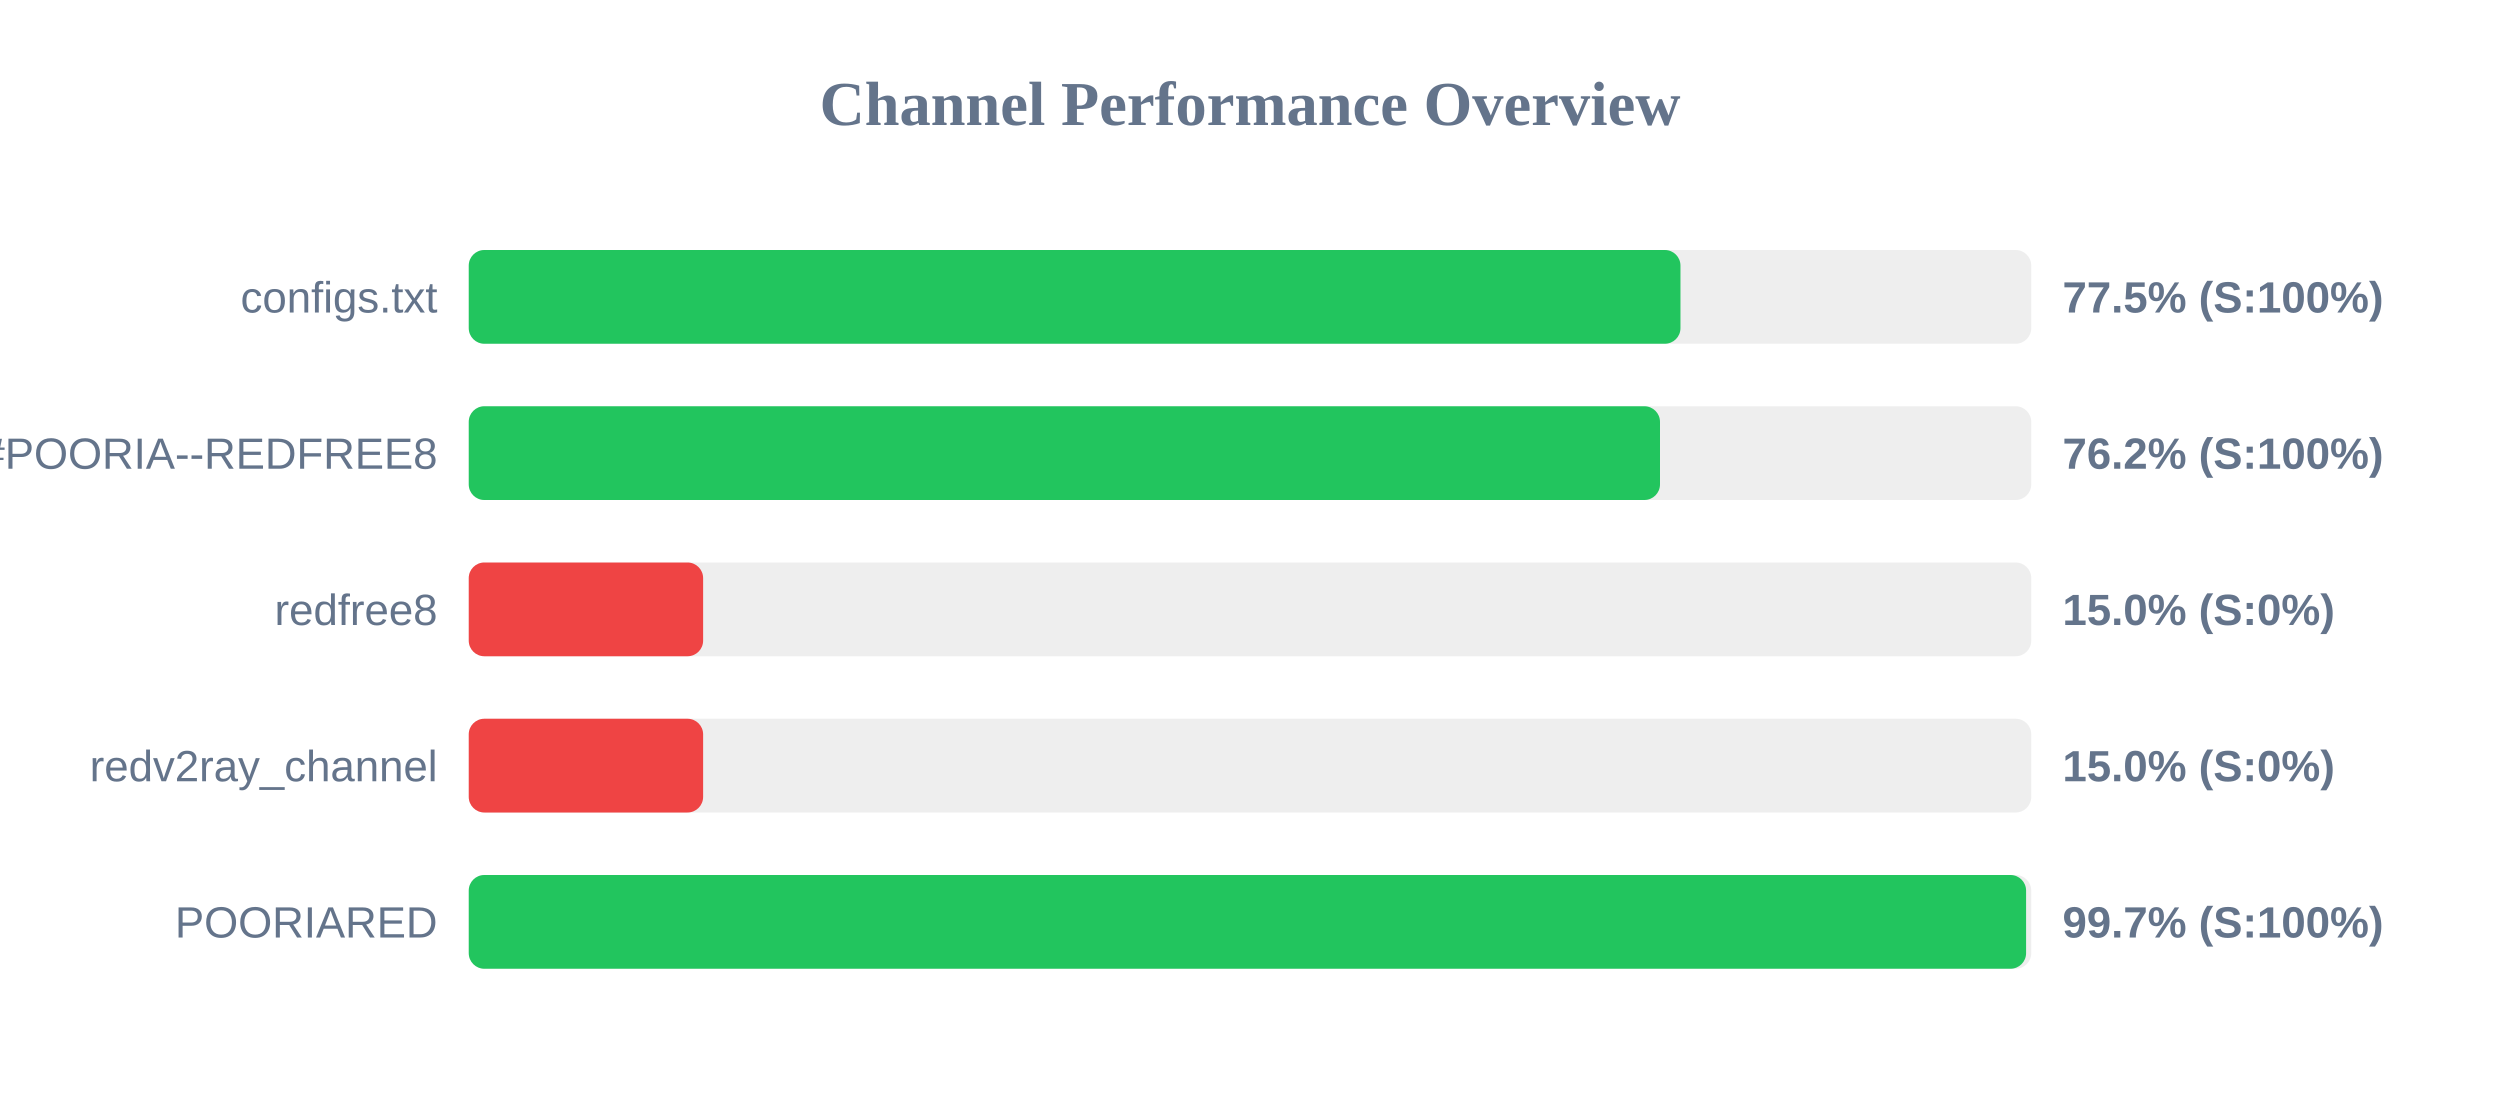
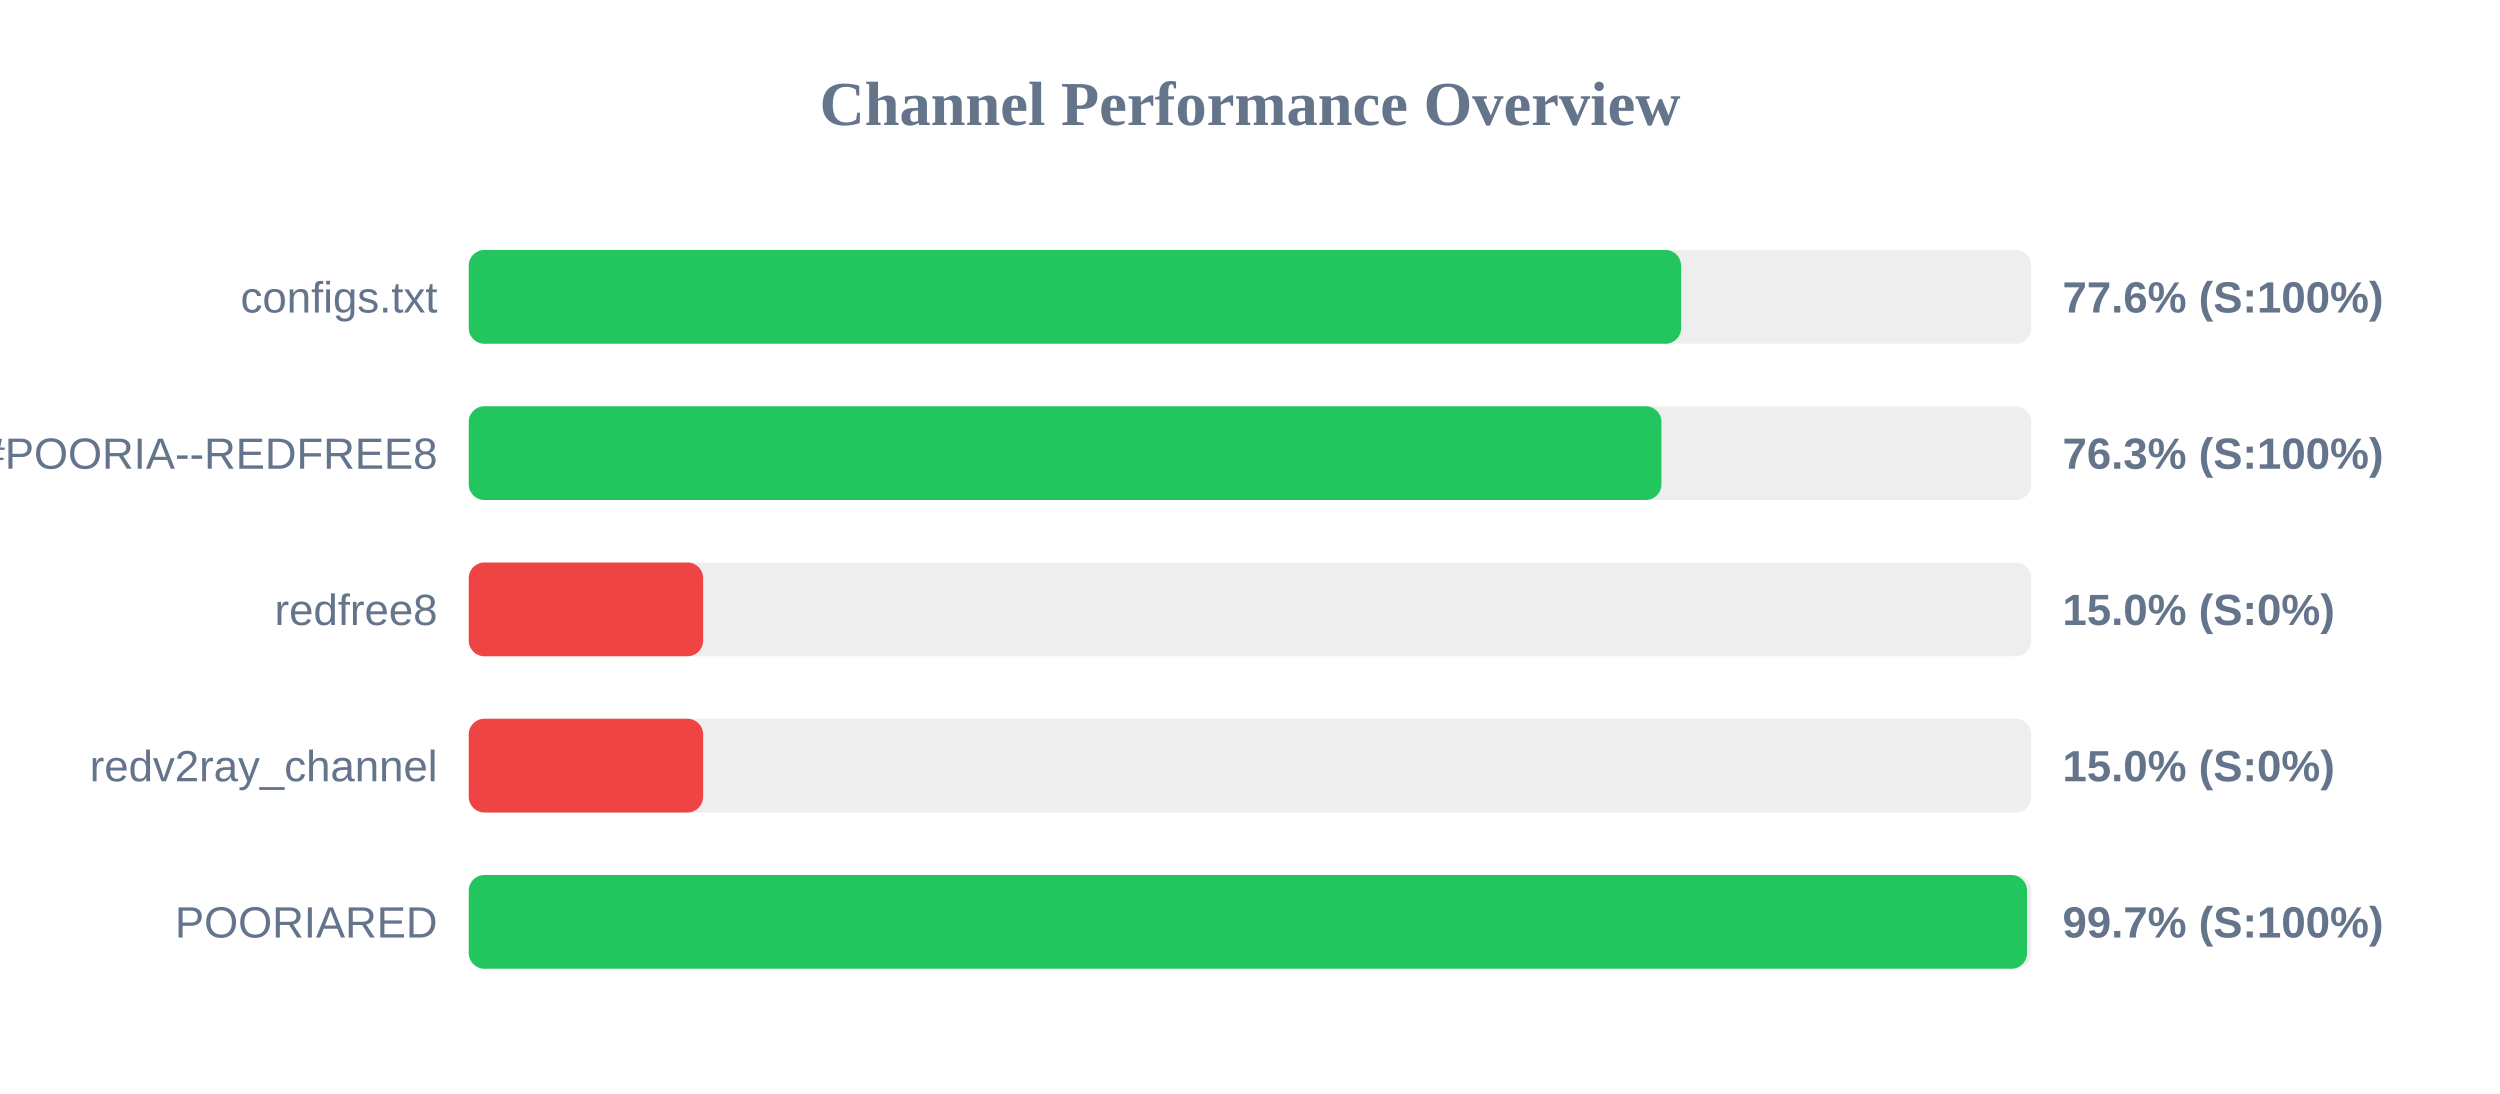
<svg xmlns="http://www.w3.org/2000/svg" width="800" height="350" version="1.1">
  <style>
        .row { font: 14px Arial; fill: #64748b; }
        .score { font: bold 14px Arial; fill: #64748b; }
    </style>
  <text x="400" y="40" text-anchor="middle" font-size="20px" font-weight="bold" fill="#64748b">Channel Performance Overview</text>
  <rect x="150" y="80" width="500" height="30" fill="#eee" rx="5" />
-   <rect x="150" y="80" width="387.75" height="30" fill="#22c55e" rx="5" />
+   <rect x="150" y="80" width="387.95" height="30" fill="#22c55e" rx="5" />
  <text x="140" y="100" text-anchor="end" class="row">configs.txt</text>
-   <text x="660" y="100" text-anchor="start" class="score">77.5% (S:100%)</text>
+   <text x="660" y="100" text-anchor="start" class="score">77.6% (S:100%)</text>
  <rect x="150" y="130" width="500" height="30" fill="#eee" rx="5" />
-   <rect x="150" y="130" width="381.2" height="30" fill="#22c55e" rx="5" />
+   <rect x="150" y="130" width="381.65" height="30" fill="#22c55e" rx="5" />
  <text x="140" y="150" text-anchor="end" class="row">POORIA--REDFREE8.txt#POORIA--REDFREE8</text>
-   <text x="660" y="150" text-anchor="start" class="score">76.2% (S:100%)</text>
+   <text x="660" y="150" text-anchor="start" class="score">76.3% (S:100%)</text>
  <rect x="150" y="180" width="500" height="30" fill="#eee" rx="5" />
  <rect x="150" y="180" width="75.0" height="30" fill="#ef4444" rx="5" />
  <text x="140" y="200" text-anchor="end" class="row">redfree8</text>
  <text x="660" y="200" text-anchor="start" class="score">15.0% (S:0%)</text>
  <rect x="150" y="230" width="500" height="30" fill="#eee" rx="5" />
  <rect x="150" y="230" width="75.0" height="30" fill="#ef4444" rx="5" />
  <text x="140" y="250" text-anchor="end" class="row">redv2ray_channel</text>
  <text x="660" y="250" text-anchor="start" class="score">15.0% (S:0%)</text>
  <rect x="150" y="280" width="500" height="30" fill="#eee" rx="5" />
-   <rect x="150" y="280" width="498.35" height="30" fill="#22c55e" rx="5" />
+   <rect x="150" y="280" width="498.65" height="30" fill="#22c55e" rx="5" />
  <text x="140" y="300" text-anchor="end" class="row">POORIARED</text>
  <text x="660" y="300" text-anchor="start" class="score">99.7% (S:100%)</text>
</svg>
